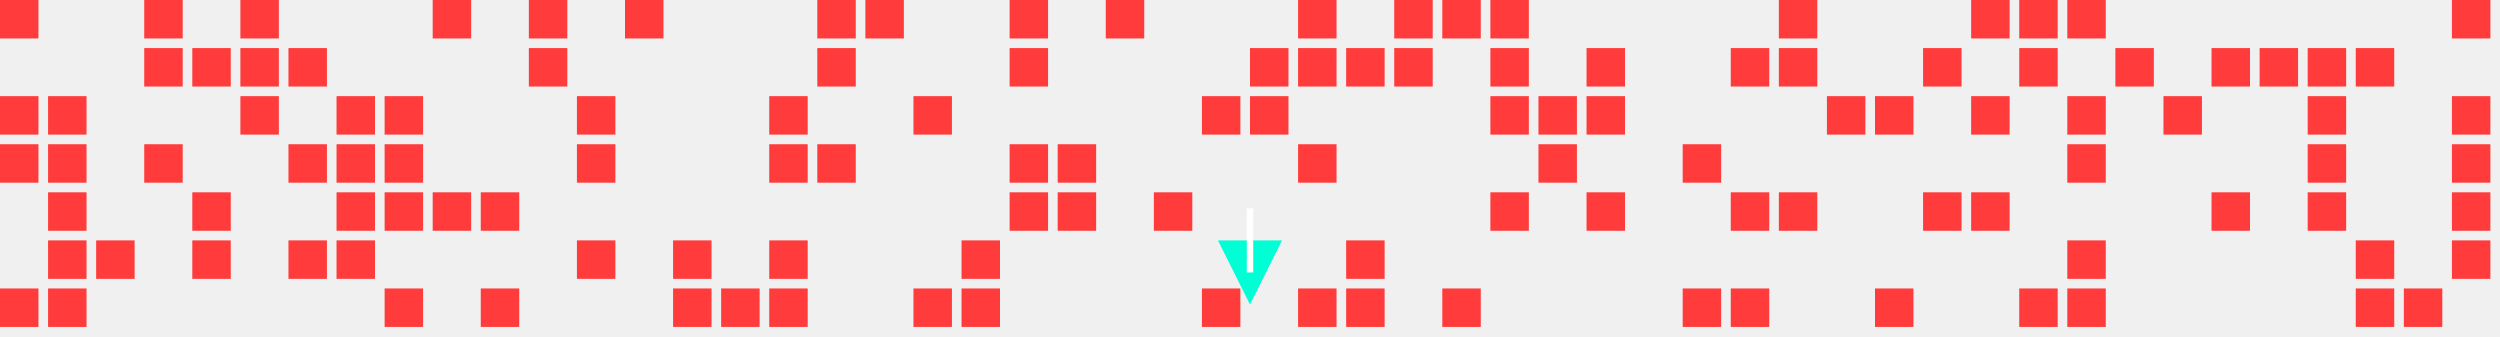
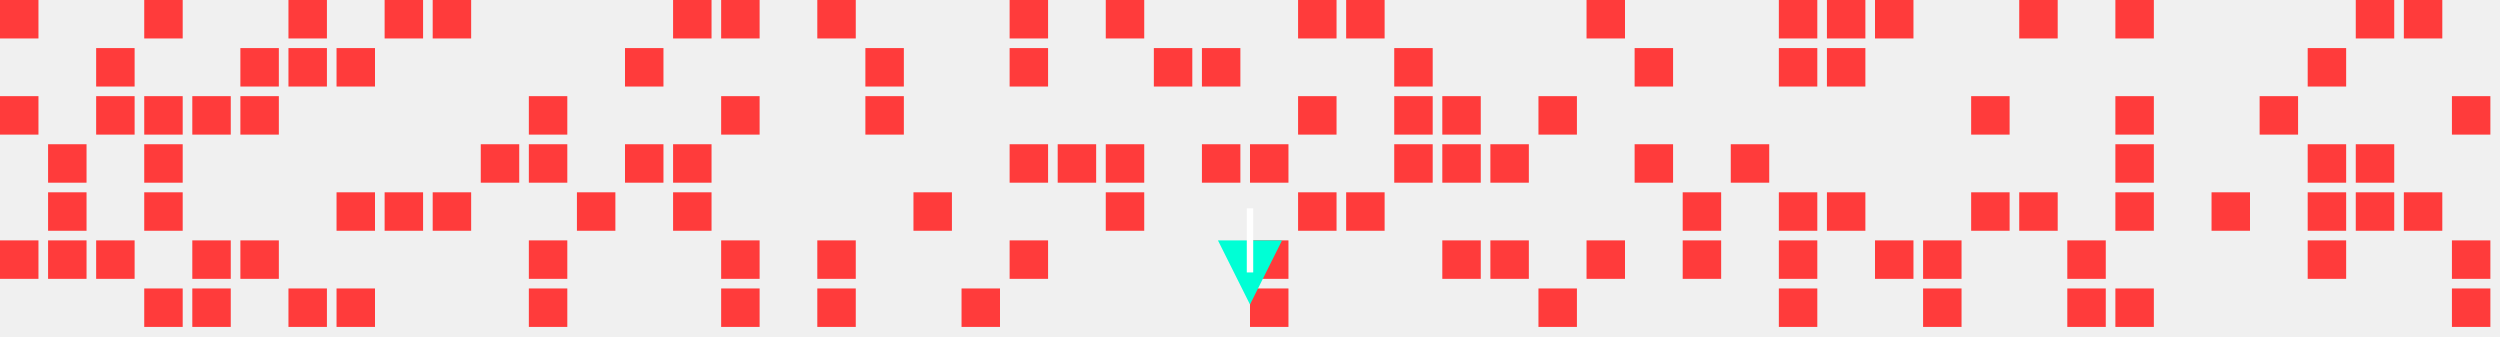
<svg xmlns="http://www.w3.org/2000/svg" width="780" height="105">
  <style>
.enemy { fill: #ff3b3b; }
.player { fill: #00ffd5; }
.bullet { fill: #fff; }
</style>
  <rect class="enemy" x="0" y="0" width="12" height="12" />
  <rect class="enemy" x="0" y="30" width="12" height="12" />
-   <rect class="enemy" x="0" y="45" width="12" height="12" />
-   <rect class="enemy" x="0" y="90" width="12" height="12" />
-   <rect class="enemy" x="15" y="30" width="12" height="12" />
+   <rect class="enemy" x="0" y="75" width="12" height="12" />
  <rect class="enemy" x="15" y="45" width="12" height="12" />
  <rect class="enemy" x="15" y="60" width="12" height="12" />
  <rect class="enemy" x="15" y="75" width="12" height="12" />
-   <rect class="enemy" x="15" y="90" width="12" height="12" />
+   <rect class="enemy" x="30" y="15" width="12" height="12" />
+   <rect class="enemy" x="30" y="30" width="12" height="12" />
  <rect class="enemy" x="30" y="75" width="12" height="12" />
  <rect class="enemy" x="45" y="0" width="12" height="12" />
-   <rect class="enemy" x="45" y="15" width="12" height="12" />
+   <rect class="enemy" x="45" y="30" width="12" height="12" />
  <rect class="enemy" x="45" y="45" width="12" height="12" />
-   <rect class="enemy" x="60" y="15" width="12" height="12" />
-   <rect class="enemy" x="60" y="60" width="12" height="12" />
+   <rect class="enemy" x="45" y="60" width="12" height="12" />
+   <rect class="enemy" x="45" y="90" width="12" height="12" />
+   <rect class="enemy" x="60" y="30" width="12" height="12" />
  <rect class="enemy" x="60" y="75" width="12" height="12" />
-   <rect class="enemy" x="75" y="0" width="12" height="12" />
+   <rect class="enemy" x="60" y="90" width="12" height="12" />
  <rect class="enemy" x="75" y="15" width="12" height="12" />
  <rect class="enemy" x="75" y="30" width="12" height="12" />
+   <rect class="enemy" x="75" y="75" width="12" height="12" />
+   <rect class="enemy" x="90" y="0" width="12" height="12" />
  <rect class="enemy" x="90" y="15" width="12" height="12" />
-   <rect class="enemy" x="90" y="45" width="12" height="12" />
-   <rect class="enemy" x="90" y="75" width="12" height="12" />
-   <rect class="enemy" x="105" y="30" width="12" height="12" />
-   <rect class="enemy" x="105" y="45" width="12" height="12" />
+   <rect class="enemy" x="90" y="90" width="12" height="12" />
+   <rect class="enemy" x="105" y="15" width="12" height="12" />
  <rect class="enemy" x="105" y="60" width="12" height="12" />
-   <rect class="enemy" x="105" y="75" width="12" height="12" />
-   <rect class="enemy" x="120" y="30" width="12" height="12" />
-   <rect class="enemy" x="120" y="45" width="12" height="12" />
+   <rect class="enemy" x="105" y="90" width="12" height="12" />
+   <rect class="enemy" x="120" y="0" width="12" height="12" />
  <rect class="enemy" x="120" y="60" width="12" height="12" />
-   <rect class="enemy" x="120" y="90" width="12" height="12" />
  <rect class="enemy" x="135" y="0" width="12" height="12" />
  <rect class="enemy" x="135" y="60" width="12" height="12" />
-   <rect class="enemy" x="150" y="60" width="12" height="12" />
-   <rect class="enemy" x="150" y="90" width="12" height="12" />
-   <rect class="enemy" x="165" y="0" width="12" height="12" />
-   <rect class="enemy" x="165" y="15" width="12" height="12" />
-   <rect class="enemy" x="180" y="30" width="12" height="12" />
-   <rect class="enemy" x="180" y="45" width="12" height="12" />
-   <rect class="enemy" x="180" y="75" width="12" height="12" />
-   <rect class="enemy" x="195" y="0" width="12" height="12" />
-   <rect class="enemy" x="210" y="75" width="12" height="12" />
-   <rect class="enemy" x="210" y="90" width="12" height="12" />
+   <rect class="enemy" x="150" y="45" width="12" height="12" />
+   <rect class="enemy" x="165" y="30" width="12" height="12" />
+   <rect class="enemy" x="165" y="45" width="12" height="12" />
+   <rect class="enemy" x="165" y="75" width="12" height="12" />
+   <rect class="enemy" x="165" y="90" width="12" height="12" />
+   <rect class="enemy" x="180" y="60" width="12" height="12" />
+   <rect class="enemy" x="195" y="15" width="12" height="12" />
+   <rect class="enemy" x="195" y="45" width="12" height="12" />
+   <rect class="enemy" x="210" y="0" width="12" height="12" />
+   <rect class="enemy" x="210" y="45" width="12" height="12" />
+   <rect class="enemy" x="210" y="60" width="12" height="12" />
+   <rect class="enemy" x="225" y="0" width="12" height="12" />
+   <rect class="enemy" x="225" y="30" width="12" height="12" />
+   <rect class="enemy" x="225" y="75" width="12" height="12" />
  <rect class="enemy" x="225" y="90" width="12" height="12" />
-   <rect class="enemy" x="240" y="30" width="12" height="12" />
-   <rect class="enemy" x="240" y="45" width="12" height="12" />
-   <rect class="enemy" x="240" y="75" width="12" height="12" />
-   <rect class="enemy" x="240" y="90" width="12" height="12" />
  <rect class="enemy" x="255" y="0" width="12" height="12" />
-   <rect class="enemy" x="255" y="15" width="12" height="12" />
-   <rect class="enemy" x="255" y="45" width="12" height="12" />
-   <rect class="enemy" x="270" y="0" width="12" height="12" />
-   <rect class="enemy" x="285" y="30" width="12" height="12" />
-   <rect class="enemy" x="285" y="90" width="12" height="12" />
-   <rect class="enemy" x="300" y="75" width="12" height="12" />
+   <rect class="enemy" x="255" y="75" width="12" height="12" />
+   <rect class="enemy" x="255" y="90" width="12" height="12" />
+   <rect class="enemy" x="270" y="15" width="12" height="12" />
+   <rect class="enemy" x="270" y="30" width="12" height="12" />
+   <rect class="enemy" x="285" y="60" width="12" height="12" />
  <rect class="enemy" x="300" y="90" width="12" height="12" />
  <rect class="enemy" x="315" y="0" width="12" height="12" />
  <rect class="enemy" x="315" y="15" width="12" height="12" />
  <rect class="enemy" x="315" y="45" width="12" height="12" />
-   <rect class="enemy" x="315" y="60" width="12" height="12" />
+   <rect class="enemy" x="315" y="75" width="12" height="12" />
  <rect class="enemy" x="330" y="45" width="12" height="12" />
-   <rect class="enemy" x="330" y="60" width="12" height="12" />
  <rect class="enemy" x="345" y="0" width="12" height="12" />
-   <rect class="enemy" x="360" y="60" width="12" height="12" />
-   <rect class="enemy" x="375" y="30" width="12" height="12" />
-   <rect class="enemy" x="375" y="90" width="12" height="12" />
-   <rect class="enemy" x="390" y="15" width="12" height="12" />
-   <rect class="enemy" x="390" y="30" width="12" height="12" />
+   <rect class="enemy" x="345" y="45" width="12" height="12" />
+   <rect class="enemy" x="345" y="60" width="12" height="12" />
+   <rect class="enemy" x="360" y="15" width="12" height="12" />
+   <rect class="enemy" x="375" y="15" width="12" height="12" />
+   <rect class="enemy" x="375" y="45" width="12" height="12" />
+   <rect class="enemy" x="390" y="45" width="12" height="12" />
+   <rect class="enemy" x="390" y="75" width="12" height="12" />
+   <rect class="enemy" x="390" y="90" width="12" height="12" />
  <rect class="enemy" x="405" y="0" width="12" height="12" />
-   <rect class="enemy" x="405" y="15" width="12" height="12" />
-   <rect class="enemy" x="405" y="45" width="12" height="12" />
-   <rect class="enemy" x="405" y="90" width="12" height="12" />
-   <rect class="enemy" x="420" y="15" width="12" height="12" />
-   <rect class="enemy" x="420" y="75" width="12" height="12" />
-   <rect class="enemy" x="420" y="90" width="12" height="12" />
-   <rect class="enemy" x="435" y="0" width="12" height="12" />
+   <rect class="enemy" x="405" y="30" width="12" height="12" />
+   <rect class="enemy" x="405" y="60" width="12" height="12" />
+   <rect class="enemy" x="420" y="0" width="12" height="12" />
+   <rect class="enemy" x="420" y="60" width="12" height="12" />
  <rect class="enemy" x="435" y="15" width="12" height="12" />
-   <rect class="enemy" x="450" y="0" width="12" height="12" />
-   <rect class="enemy" x="450" y="90" width="12" height="12" />
-   <rect class="enemy" x="465" y="0" width="12" height="12" />
-   <rect class="enemy" x="465" y="15" width="12" height="12" />
-   <rect class="enemy" x="465" y="30" width="12" height="12" />
-   <rect class="enemy" x="465" y="60" width="12" height="12" />
+   <rect class="enemy" x="435" y="30" width="12" height="12" />
+   <rect class="enemy" x="435" y="45" width="12" height="12" />
+   <rect class="enemy" x="450" y="30" width="12" height="12" />
+   <rect class="enemy" x="450" y="45" width="12" height="12" />
+   <rect class="enemy" x="450" y="75" width="12" height="12" />
+   <rect class="enemy" x="465" y="45" width="12" height="12" />
+   <rect class="enemy" x="465" y="75" width="12" height="12" />
  <rect class="enemy" x="480" y="30" width="12" height="12" />
-   <rect class="enemy" x="480" y="45" width="12" height="12" />
-   <rect class="enemy" x="495" y="15" width="12" height="12" />
-   <rect class="enemy" x="495" y="30" width="12" height="12" />
-   <rect class="enemy" x="495" y="60" width="12" height="12" />
-   <rect class="enemy" x="525" y="45" width="12" height="12" />
-   <rect class="enemy" x="525" y="90" width="12" height="12" />
-   <rect class="enemy" x="540" y="15" width="12" height="12" />
-   <rect class="enemy" x="540" y="60" width="12" height="12" />
-   <rect class="enemy" x="540" y="90" width="12" height="12" />
+   <rect class="enemy" x="480" y="90" width="12" height="12" />
+   <rect class="enemy" x="495" y="0" width="12" height="12" />
+   <rect class="enemy" x="495" y="75" width="12" height="12" />
+   <rect class="enemy" x="510" y="15" width="12" height="12" />
+   <rect class="enemy" x="510" y="45" width="12" height="12" />
+   <rect class="enemy" x="525" y="60" width="12" height="12" />
+   <rect class="enemy" x="525" y="75" width="12" height="12" />
+   <rect class="enemy" x="540" y="45" width="12" height="12" />
  <rect class="enemy" x="555" y="0" width="12" height="12" />
  <rect class="enemy" x="555" y="15" width="12" height="12" />
  <rect class="enemy" x="555" y="60" width="12" height="12" />
-   <rect class="enemy" x="570" y="30" width="12" height="12" />
-   <rect class="enemy" x="585" y="30" width="12" height="12" />
-   <rect class="enemy" x="585" y="90" width="12" height="12" />
-   <rect class="enemy" x="600" y="15" width="12" height="12" />
-   <rect class="enemy" x="600" y="60" width="12" height="12" />
-   <rect class="enemy" x="615" y="0" width="12" height="12" />
+   <rect class="enemy" x="555" y="75" width="12" height="12" />
+   <rect class="enemy" x="555" y="90" width="12" height="12" />
+   <rect class="enemy" x="570" y="0" width="12" height="12" />
+   <rect class="enemy" x="570" y="15" width="12" height="12" />
+   <rect class="enemy" x="570" y="60" width="12" height="12" />
+   <rect class="enemy" x="585" y="0" width="12" height="12" />
+   <rect class="enemy" x="585" y="75" width="12" height="12" />
+   <rect class="enemy" x="600" y="75" width="12" height="12" />
+   <rect class="enemy" x="600" y="90" width="12" height="12" />
  <rect class="enemy" x="615" y="30" width="12" height="12" />
  <rect class="enemy" x="615" y="60" width="12" height="12" />
  <rect class="enemy" x="630" y="0" width="12" height="12" />
-   <rect class="enemy" x="630" y="15" width="12" height="12" />
-   <rect class="enemy" x="630" y="90" width="12" height="12" />
-   <rect class="enemy" x="645" y="0" width="12" height="12" />
-   <rect class="enemy" x="645" y="30" width="12" height="12" />
-   <rect class="enemy" x="645" y="45" width="12" height="12" />
+   <rect class="enemy" x="630" y="60" width="12" height="12" />
  <rect class="enemy" x="645" y="75" width="12" height="12" />
  <rect class="enemy" x="645" y="90" width="12" height="12" />
-   <rect class="enemy" x="660" y="15" width="12" height="12" />
-   <rect class="enemy" x="675" y="30" width="12" height="12" />
-   <rect class="enemy" x="690" y="15" width="12" height="12" />
+   <rect class="enemy" x="660" y="0" width="12" height="12" />
+   <rect class="enemy" x="660" y="30" width="12" height="12" />
+   <rect class="enemy" x="660" y="45" width="12" height="12" />
+   <rect class="enemy" x="660" y="60" width="12" height="12" />
+   <rect class="enemy" x="660" y="90" width="12" height="12" />
  <rect class="enemy" x="690" y="60" width="12" height="12" />
-   <rect class="enemy" x="705" y="15" width="12" height="12" />
+   <rect class="enemy" x="705" y="30" width="12" height="12" />
  <rect class="enemy" x="720" y="15" width="12" height="12" />
-   <rect class="enemy" x="720" y="30" width="12" height="12" />
  <rect class="enemy" x="720" y="45" width="12" height="12" />
  <rect class="enemy" x="720" y="60" width="12" height="12" />
-   <rect class="enemy" x="735" y="15" width="12" height="12" />
-   <rect class="enemy" x="735" y="75" width="12" height="12" />
-   <rect class="enemy" x="735" y="90" width="12" height="12" />
-   <rect class="enemy" x="750" y="90" width="12" height="12" />
-   <rect class="enemy" x="765" y="0" width="12" height="12" />
+   <rect class="enemy" x="720" y="75" width="12" height="12" />
+   <rect class="enemy" x="735" y="0" width="12" height="12" />
+   <rect class="enemy" x="735" y="45" width="12" height="12" />
+   <rect class="enemy" x="735" y="60" width="12" height="12" />
+   <rect class="enemy" x="750" y="0" width="12" height="12" />
+   <rect class="enemy" x="750" y="60" width="12" height="12" />
  <rect class="enemy" x="765" y="30" width="12" height="12" />
-   <rect class="enemy" x="765" y="45" width="12" height="12" />
-   <rect class="enemy" x="765" y="60" width="12" height="12" />
  <rect class="enemy" x="765" y="75" width="12" height="12" />
+   <rect class="enemy" x="765" y="90" width="12" height="12" />
  <polygon class="player" points=" 390,95 380,75 400,75 " />
  <rect class="bullet" x="389" y="65" width="2" height="20">
    <animate attributeName="y" values="65;0" dur="1s" repeatCount="indefinite" />
  </rect>
</svg>
